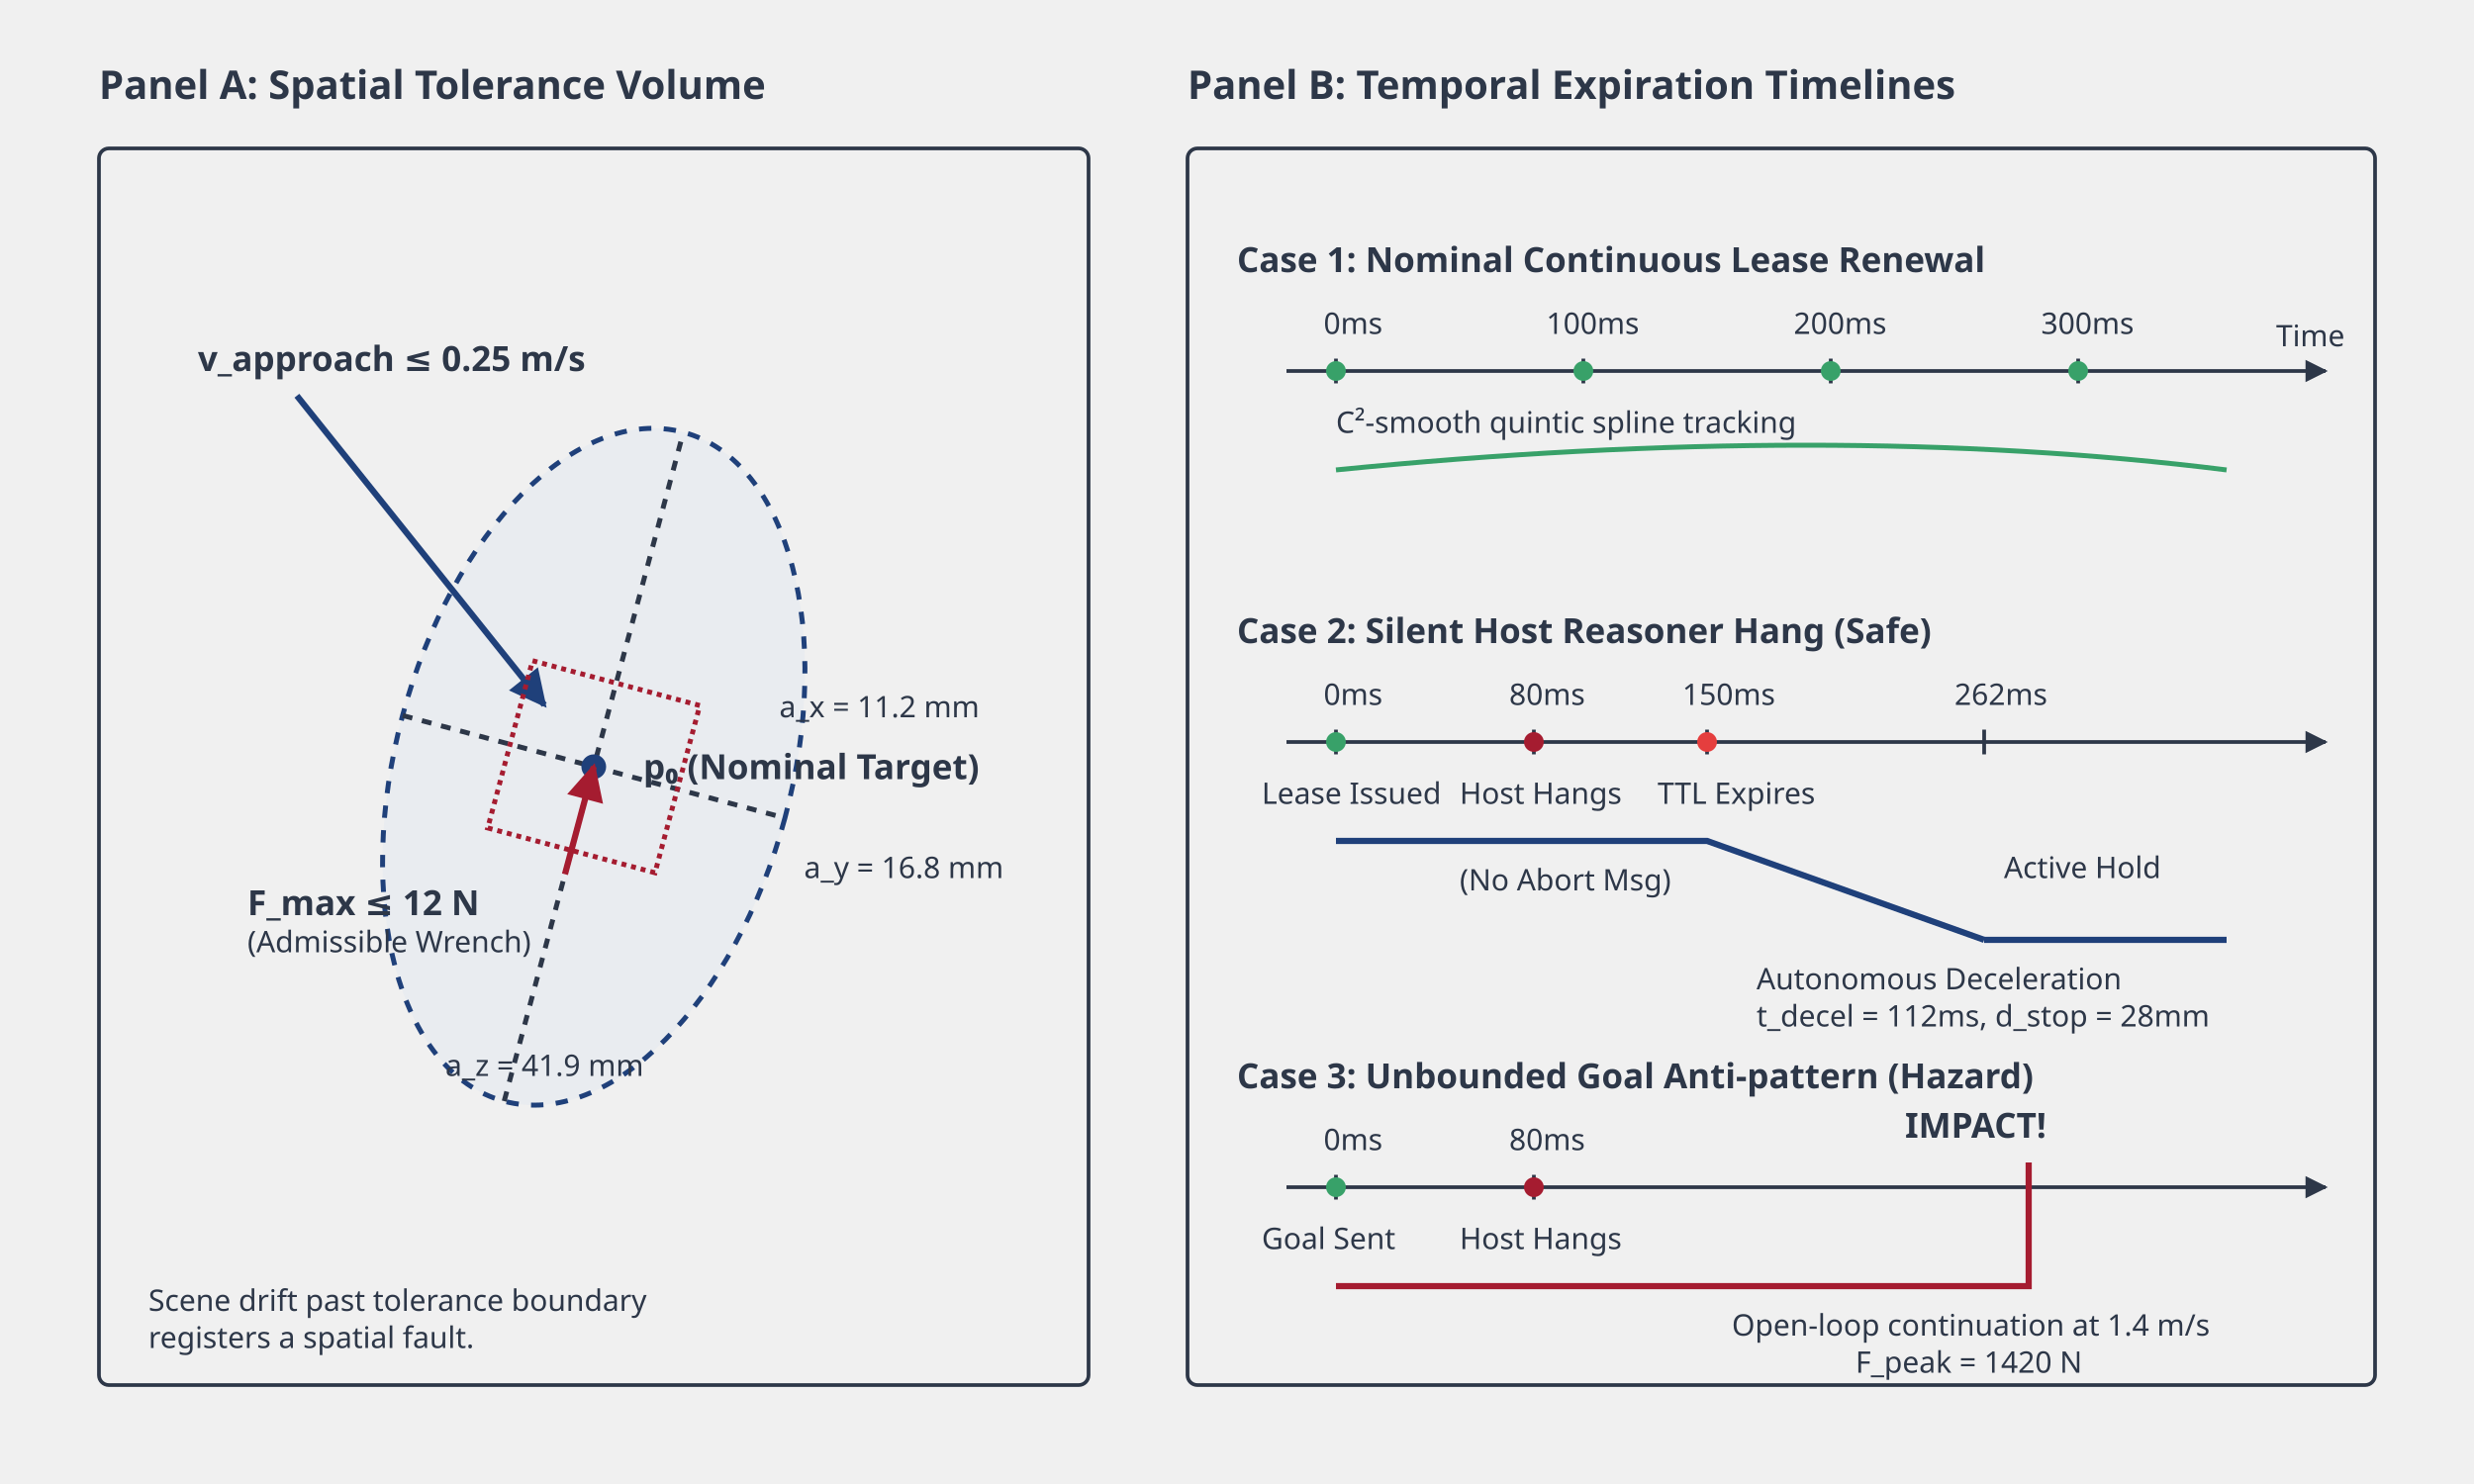
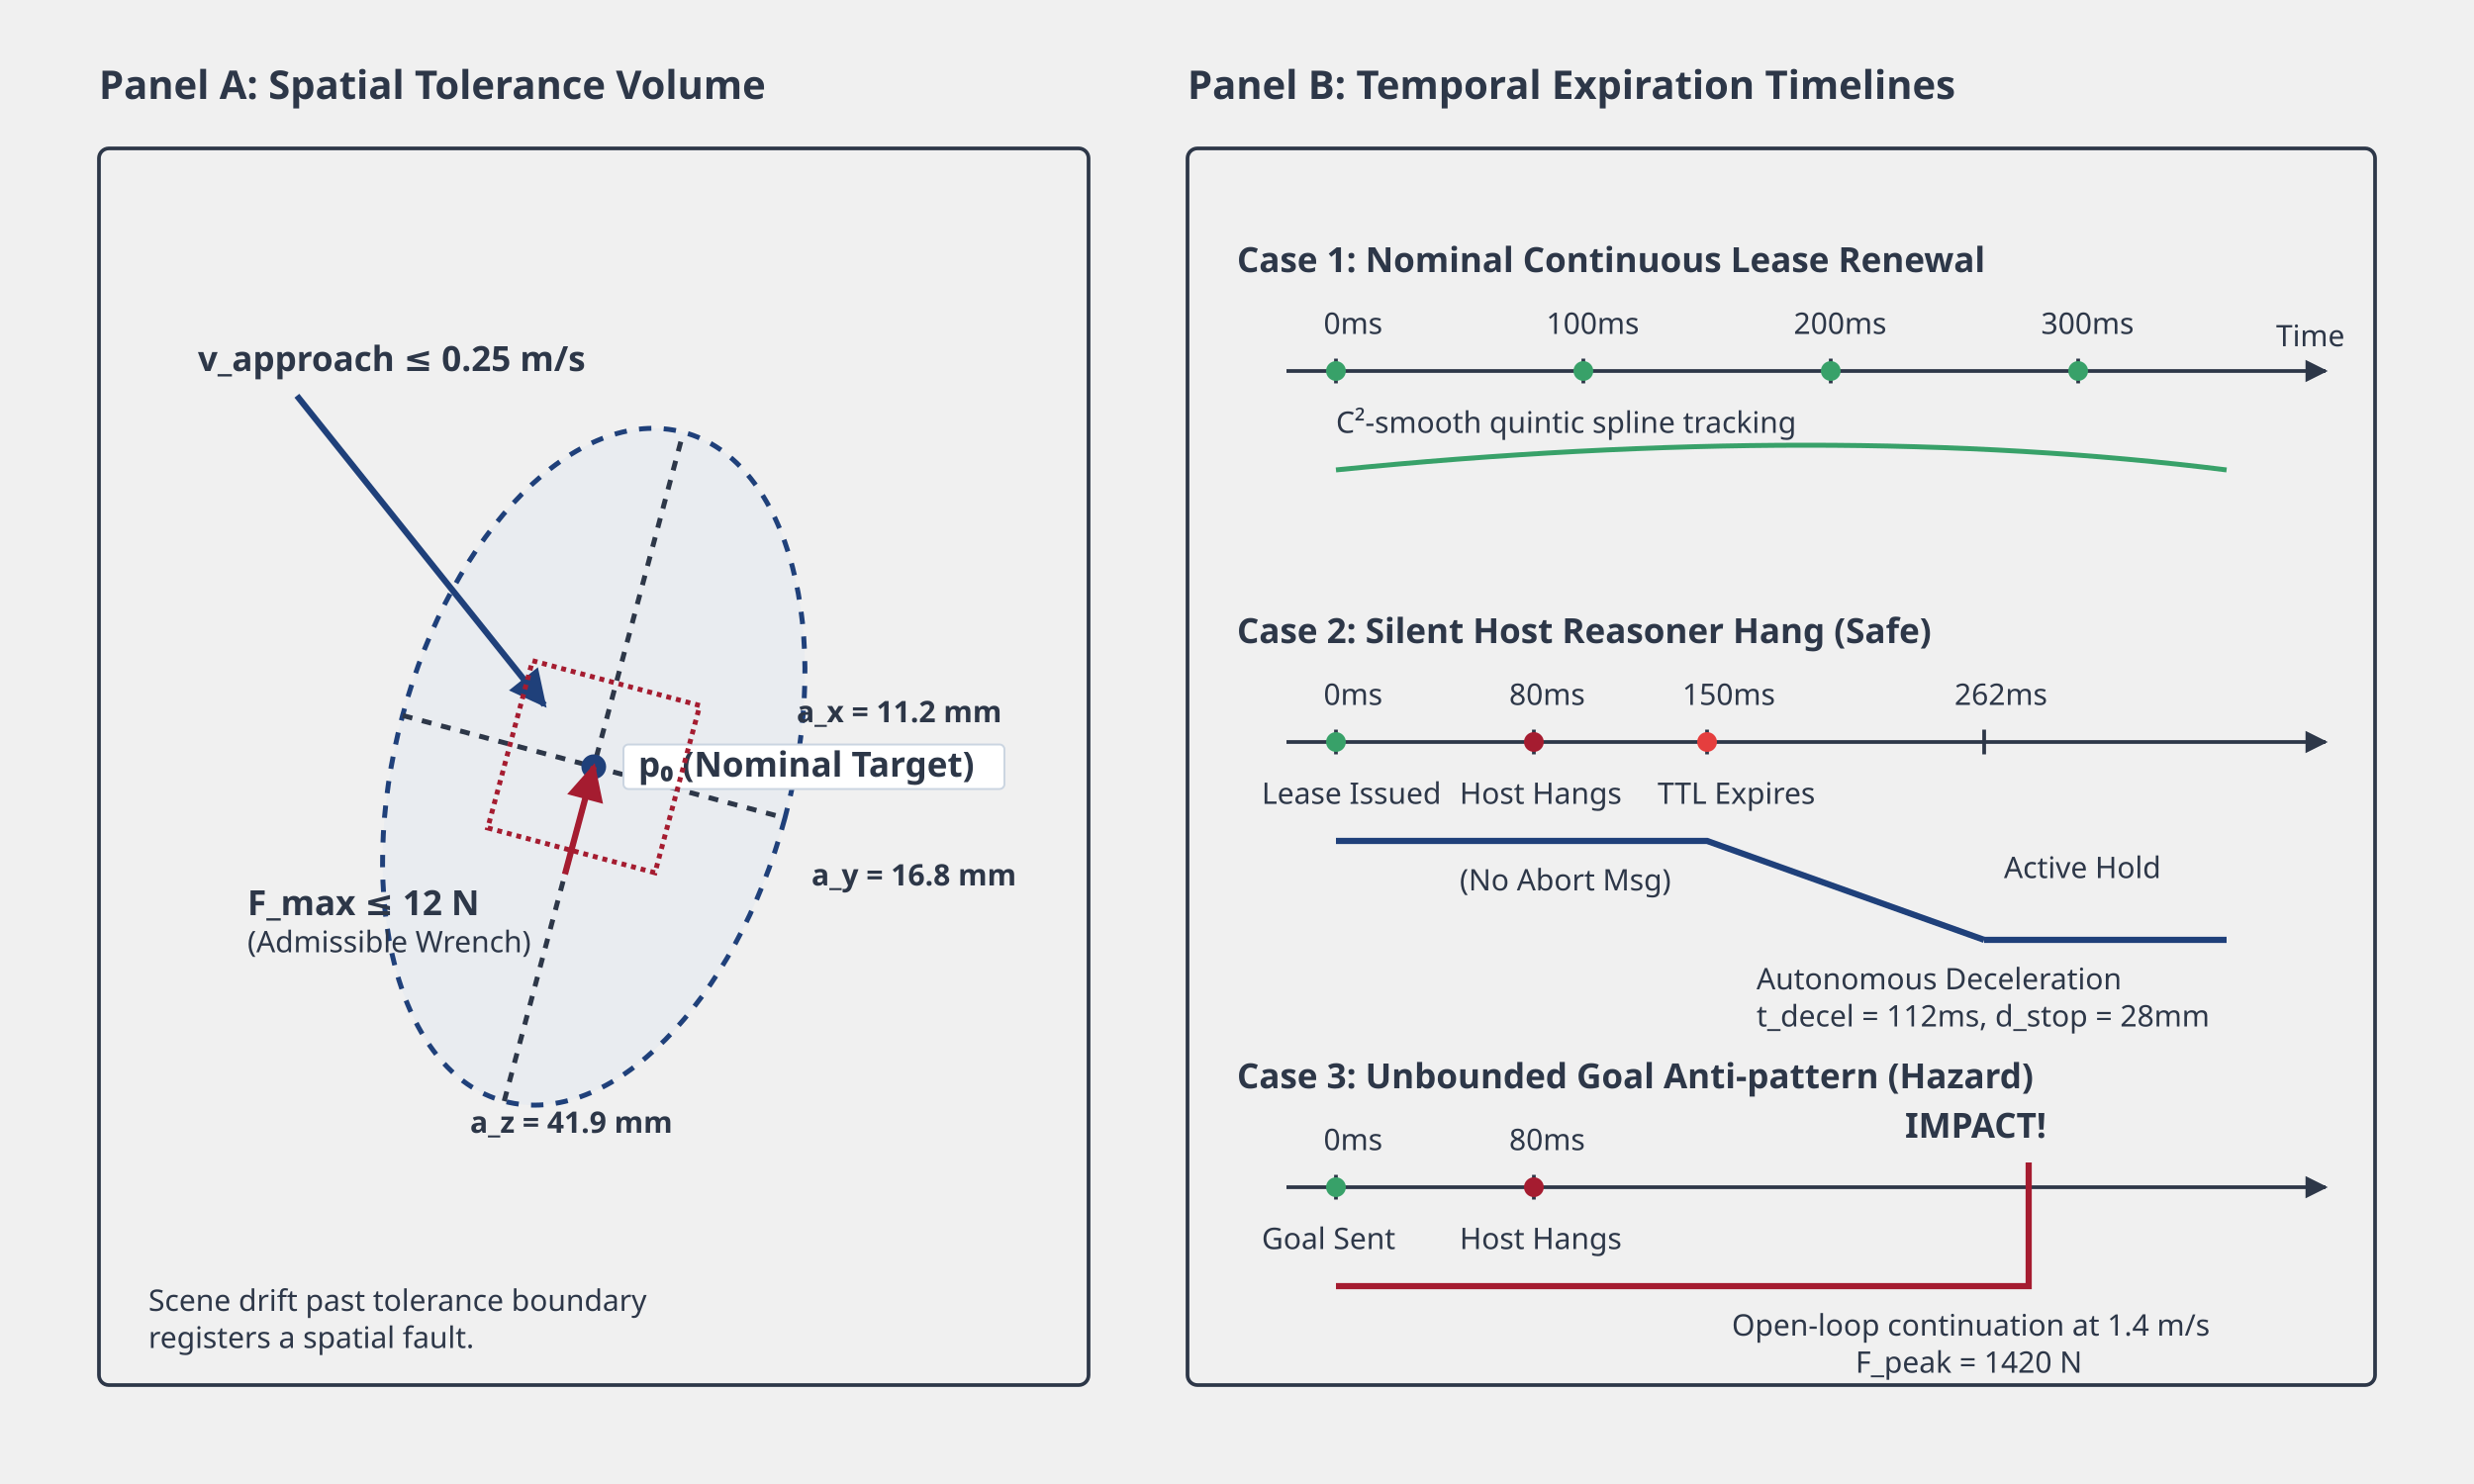
<svg xmlns="http://www.w3.org/2000/svg" viewBox="0 0 1000 600" width="1000" height="600" style="background-color: white; font-family: sans-serif;">
  <defs>
    <marker id="arrow" viewBox="0 0 10 10" refX="9" refY="5" markerWidth="6" markerHeight="6" orient="auto-start-reverse">
      <path d="M 0 0 L 10 5 L 0 10 z" fill="#2D3748" />
    </marker>
    <marker id="arrow-blue" viewBox="0 0 10 10" refX="9" refY="5" markerWidth="6" markerHeight="6" orient="auto-start-reverse">
      <path d="M 0 0 L 10 5 L 0 10 z" fill="#1F407A" />
    </marker>
    <marker id="arrow-red" viewBox="0 0 10 10" refX="9" refY="5" markerWidth="6" markerHeight="6" orient="auto-start-reverse">
      <path d="M 0 0 L 10 5 L 0 10 z" fill="#A51C30" />
    </marker>
    <style>
      .title { font-size: 16px; font-weight: bold; fill: #2D3748; }
      .text { font-size: 14px; fill: #2D3748; }
      .text-small { font-size: 12px; fill: #2D3748; }
      .text-bold { font-size: 14px; font-weight: bold; fill: #2D3748; }
      .axis { stroke: #2D3748; stroke-width: 1.5; }
      .grid { stroke: #E2E8F0; stroke-width: 1; stroke-dasharray: 4 4; }
      .ellipse { fill: #E2E8F0; stroke: #1F407A; stroke-width: 2; fill-opacity: 0.5; stroke-dasharray: 5 5; }
      .ellipse-inner { fill: none; stroke: #1F407A; stroke-width: 1; }
      .vector-blue { stroke: #1F407A; stroke-width: 2.5; marker-end: url(#arrow-blue); }
      .vector-red { stroke: #A51C30; stroke-width: 2.5; marker-end: url(#arrow-red); }
      .vector-dark { stroke: #2D3748; stroke-width: 2.5; marker-end: url(#arrow); }
      .line-blue { stroke: #1F407A; stroke-width: 2.5; }
      .line-red { stroke: #A51C30; stroke-width: 2.5; }
      .line-dark { stroke: #2D3748; stroke-width: 2; stroke-dasharray: 4 4; }
      .line-green { stroke: #38A169; stroke-width: 2.5; }
    </style>
  </defs>
  <text x="40" y="40" class="title">Panel A: Spatial Tolerance Volume</text>
  <rect x="40" y="60" width="400" height="500" rx="4" fill="none" stroke="#2D3748" stroke-width="1.5" />
  <g transform="translate(240, 310)">
    <ellipse cx="0" cy="0" rx="80" ry="140" class="ellipse" transform="rotate(15)" />
    <line x1="-77.2" y1="-20.7" x2="77.2" y2="20.7" class="line-dark" />
    <line x1="-36.2" y1="135.2" x2="36.2" y2="-135.2" class="line-dark" />
    <circle cx="0" cy="0" r="5" fill="#1F407A" />
-     <text x="20" y="5" class="text-bold" fill="#1F407A">p₀ (Nominal Target)</text>
-     <text x="75" y="-20" class="text-small">a_x = 11.2 mm</text>
-     <text x="85" y="45" class="text-small">a_y = 16.8 mm</text>
-     <text x="-60" y="125" class="text-small">a_z = 41.9 mm</text>
+     <rect x="12" y="-9" width="154" height="18" rx="2" fill="#ffffff" stroke="#cbd5e1" stroke-width="0.8" />
+     <text x="18" y="4" class="text-bold" fill="#1F407A">p₀ (Nominal Target)</text>
+     <text x="82" y="-18" class="text-small" font-weight="600" fill="#475569">a_x = 11.2 mm</text>
+     <text x="88" y="48" class="text-small" font-weight="600" fill="#475569">a_y = 16.8 mm</text>
+     <text x="-50" y="148" class="text-small" font-weight="600" fill="#475569">a_z = 41.9 mm</text>
    <line x1="-120" y1="-150" x2="-20" y2="-25" class="vector-blue" />
    <text x="-160" y="-160" class="text-bold" fill="#1F407A">v_approach ≤ 0.25 m/s</text>
    <rect x="-35" y="-35" width="70" height="70" fill="none" stroke="#A51C30" stroke-width="2" stroke-dasharray="2 2" transform="rotate(15)" />
    <line x1="0" y1="0" x2="0" y2="-45" class="vector-red" transform="rotate(15) translate(0, 45)" />
    <text x="-140" y="60" class="text-bold" fill="#A51C30">F_max ≤ 12 N</text>
    <text x="-140" y="75" class="text-small" fill="#A51C30">(Admissible Wrench)</text>
    <text x="-180" y="220" class="text-small">Scene drift past tolerance boundary</text>
    <text x="-180" y="235" class="text-small">registers a spatial fault.</text>
  </g>
  <text x="480" y="40" class="title">Panel B: Temporal Expiration Timelines</text>
  <rect x="480" y="60" width="480" height="500" rx="4" fill="none" stroke="#2D3748" stroke-width="1.5" />
  <g transform="translate(500, 110)">
    <text x="0" y="0" class="text-bold">Case 1: Nominal Continuous Lease Renewal</text>
    <line x1="20" y1="40" x2="440" y2="40" class="axis" marker-end="url(#arrow)" />
    <text x="420" y="30" class="text-small">Time</text>
    <line x1="40" y1="35" x2="40" y2="45" class="axis" />
    <text x="35" y="25" class="text-small">0ms</text>
    <circle cx="40" cy="40" r="4" fill="#38A169" />
    <line x1="140" y1="35" x2="140" y2="45" class="axis" />
    <text x="125" y="25" class="text-small">100ms</text>
    <circle cx="140" cy="40" r="4" fill="#38A169" />
    <line x1="240" y1="35" x2="240" y2="45" class="axis" />
    <text x="225" y="25" class="text-small">200ms</text>
    <circle cx="240" cy="40" r="4" fill="#38A169" />
    <line x1="340" y1="35" x2="340" y2="45" class="axis" />
    <text x="325" y="25" class="text-small">300ms</text>
    <circle cx="340" cy="40" r="4" fill="#38A169" />
    <text x="40" y="65" class="text-small" fill="#38A169">C²-smooth quintic spline tracking</text>
    <path d="M 40 80 Q 240 60 400 80" fill="none" stroke="#38A169" stroke-width="2" />
  </g>
  <g transform="translate(500, 260)">
    <text x="0" y="0" class="text-bold">Case 2: Silent Host Reasoner Hang (Safe)</text>
    <line x1="20" y1="40" x2="440" y2="40" class="axis" marker-end="url(#arrow)" />
    <line x1="40" y1="35" x2="40" y2="45" class="axis" />
    <text x="35" y="25" class="text-small">0ms</text>
    <circle cx="40" cy="40" r="4" fill="#38A169" />
    <text x="10" y="65" class="text-small" fill="#38A169">Lease Issued</text>
    <line x1="120" y1="35" x2="120" y2="45" class="axis" />
    <text x="110" y="25" class="text-small">80ms</text>
    <circle cx="120" cy="40" r="4" fill="#A51C30" />
    <text x="90" y="65" class="text-small" fill="#A51C30">Host Hangs</text>
    <text x="90" y="100" class="text-small" fill="#A51C30">(No Abort Msg)</text>
    <line x1="190" y1="35" x2="190" y2="45" class="axis" />
    <text x="180" y="25" class="text-small">150ms</text>
    <circle cx="190" cy="40" r="4" fill="#E53E3E" />
    <text x="170" y="65" class="text-small" fill="#E53E3E">TTL Expires</text>
    <line x1="302" y1="35" x2="302" y2="45" class="axis" />
    <text x="290" y="25" class="text-small">262ms</text>
    <path d="M 40 80 L 190 80 Q 246 100 302 120" fill="none" stroke="#1F407A" stroke-width="2.5" />
    <line x1="302" y1="120" x2="400" y2="120" class="line-blue" />
    <text x="210" y="140" class="text-small" fill="#1F407A">Autonomous Deceleration</text>
    <text x="210" y="155" class="text-small" fill="#1F407A">t_decel = 112ms, d_stop = 28mm</text>
    <text x="310" y="95" class="text-small" fill="#1F407A">Active Hold</text>
  </g>
  <g transform="translate(500, 440)">
    <text x="0" y="0" class="text-bold">Case 3: Unbounded Goal Anti-pattern (Hazard)</text>
    <line x1="20" y1="40" x2="440" y2="40" class="axis" marker-end="url(#arrow)" />
    <line x1="40" y1="35" x2="40" y2="45" class="axis" />
    <text x="35" y="25" class="text-small">0ms</text>
    <circle cx="40" cy="40" r="4" fill="#38A169" />
    <text x="10" y="65" class="text-small" fill="#38A169">Goal Sent</text>
    <line x1="120" y1="35" x2="120" y2="45" class="axis" />
    <text x="110" y="25" class="text-small">80ms</text>
    <circle cx="120" cy="40" r="4" fill="#A51C30" />
    <text x="90" y="65" class="text-small" fill="#A51C30">Host Hangs</text>
    <line x1="320" y1="35" x2="320" y2="45" class="axis" />
    <path d="M 40 80 L 320 80 L 320 30" fill="none" stroke="#A51C30" stroke-width="2.5" />
    <text x="270" y="20" class="text-bold" fill="#A51C30">IMPACT!</text>
    <text x="200" y="100" class="text-small" fill="#A51C30">Open-loop continuation at 1.4 m/s</text>
    <text x="250" y="115" class="text-small" fill="#A51C30">F_peak = 1420 N</text>
  </g>
</svg>
